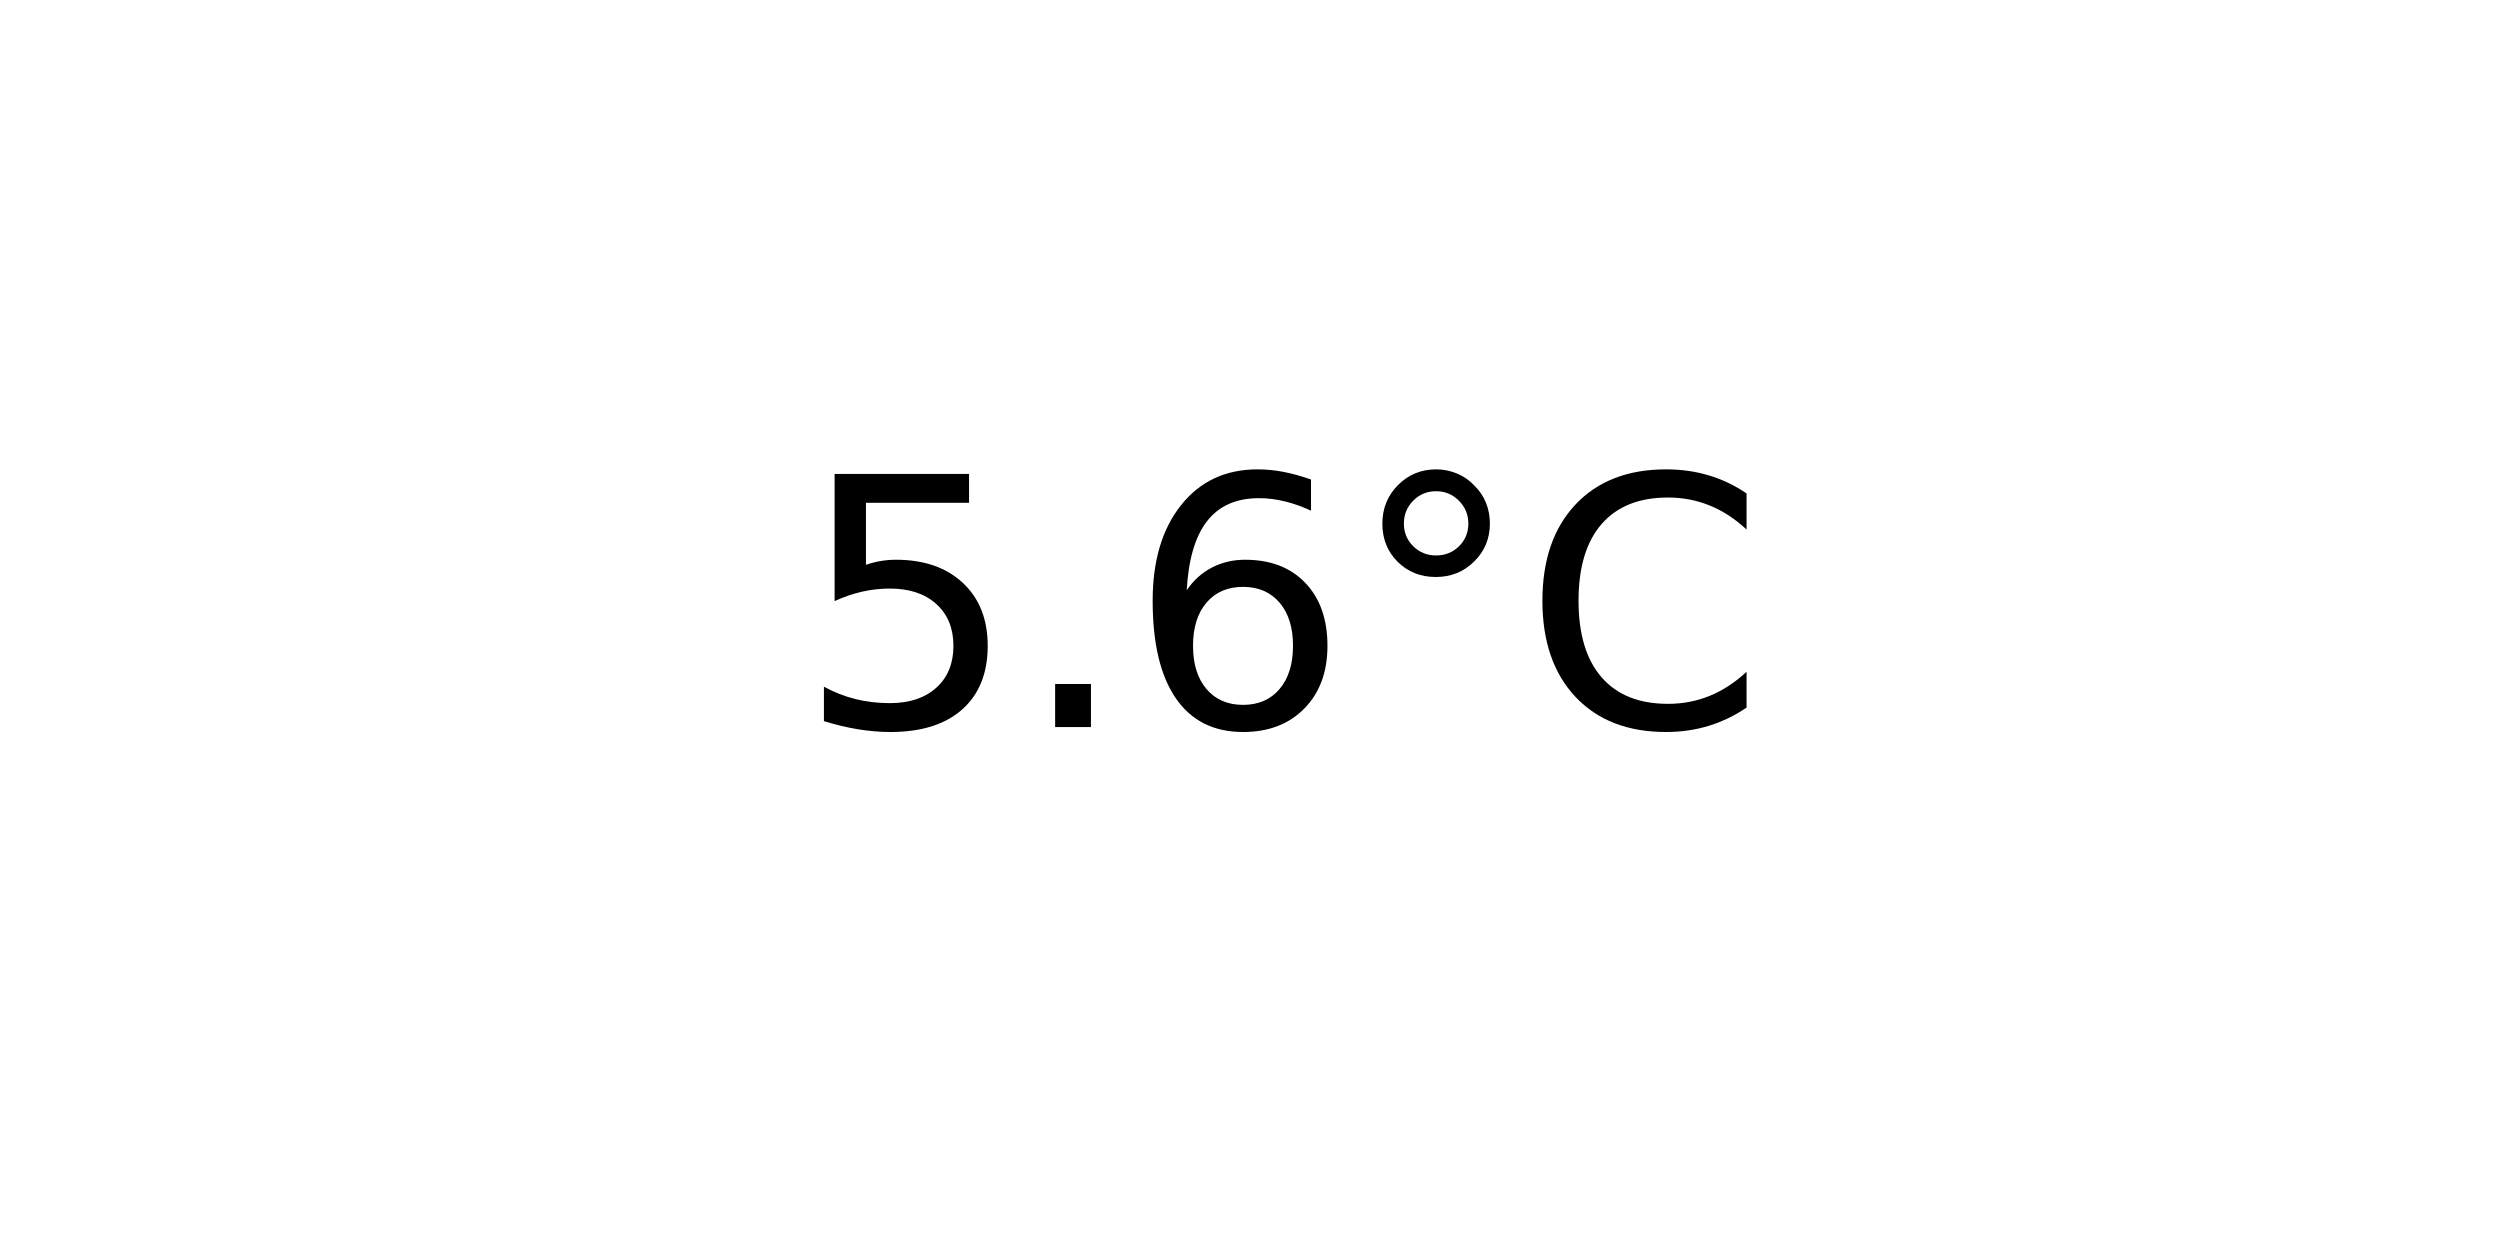
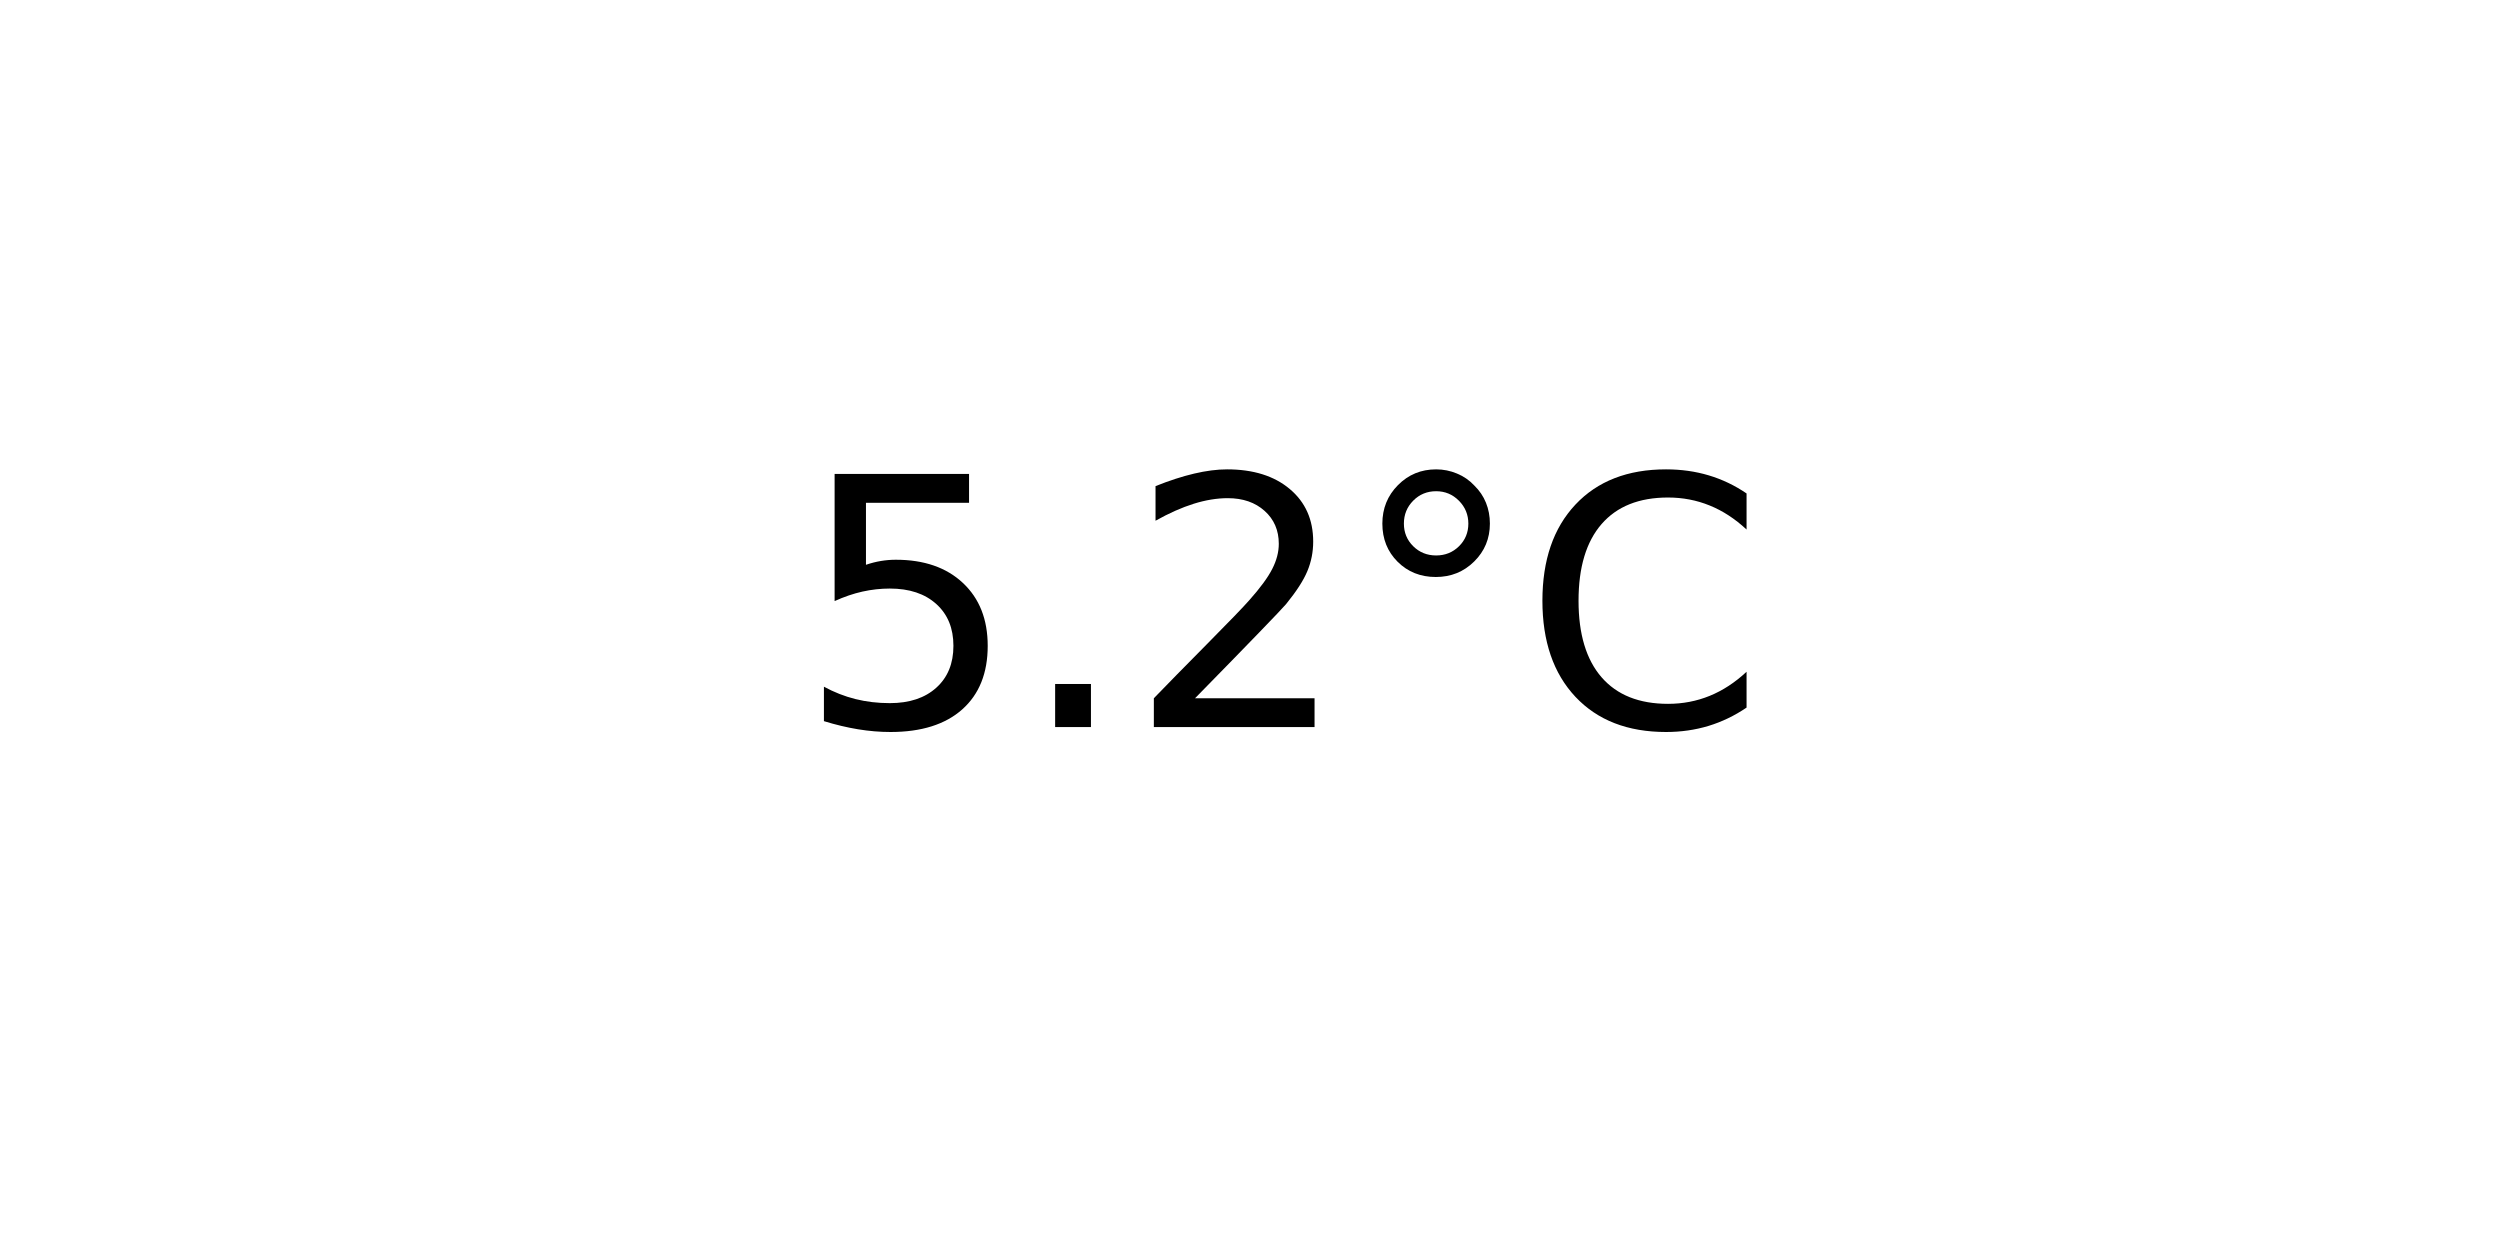
<svg xmlns="http://www.w3.org/2000/svg" xmlns:xlink="http://www.w3.org/1999/xlink" width="72pt" height="36pt" viewBox="0 0 72 36" version="1.1">
  <defs>
    <style type="text/css">*{stroke-linejoin: round; stroke-linecap: butt}</style>
  </defs>
  <g id="figure_1">
    <g id="axes_1">
      <g id="text_1">
        <g transform="translate(22.95703 20.93937) scale(0.1 -0.1)">
          <defs>
            <path id="DejaVuSans-35" d="M 691 4666  L 3169 4666  L 3169 4134  L 1269 4134  L 1269 2991  Q 1406 3038 1543 3061  Q 1681 3084 1819 3084  Q 2600 3084 3056 2656  Q 3513 2228 3513 1497  Q 3513 744 3044 326  Q 2575 -91 1722 -91  Q 1428 -91 1123 -41  Q 819 9 494 109  L 494 744  Q 775 591 1075 516  Q 1375 441 1709 441  Q 2250 441 2565 725  Q 2881 1009 2881 1497  Q 2881 1984 2565 2268  Q 2250 2553 1709 2553  Q 1456 2553 1204 2497  Q 953 2441 691 2322  L 691 4666  z " transform="scale(0.015625)" />
            <path id="DejaVuSans-2e" d="M 684 794  L 1344 794  L 1344 0  L 684 0  L 684 794  z " transform="scale(0.015625)" />
-             <path id="DejaVuSans-36" d="M 2113 2584  Q 1688 2584 1439 2293  Q 1191 2003 1191 1497  Q 1191 994 1439 701  Q 1688 409 2113 409  Q 2538 409 2786 701  Q 3034 994 3034 1497  Q 3034 2003 2786 2293  Q 2538 2584 2113 2584  z M 3366 4563  L 3366 3988  Q 3128 4100 2886 4159  Q 2644 4219 2406 4219  Q 1781 4219 1451 3797  Q 1122 3375 1075 2522  Q 1259 2794 1537 2939  Q 1816 3084 2150 3084  Q 2853 3084 3261 2657  Q 3669 2231 3669 1497  Q 3669 778 3244 343  Q 2819 -91 2113 -91  Q 1303 -91 875 529  Q 447 1150 447 2328  Q 447 3434 972 4092  Q 1497 4750 2381 4750  Q 2619 4750 2861 4703  Q 3103 4656 3366 4563  z " transform="scale(0.015625)" />
+             <path id="DejaVuSans-32" d="M 1228 531  L 3431 531  L 3431 0  L 469 0  L 469 531  Q 828 903 1448 1529  Q 2069 2156 2228 2338  Q 2531 2678 2651 2914  Q 2772 3150 2772 3378  Q 2772 3750 2511 3984  Q 2250 4219 1831 4219  Q 1534 4219 1204 4116  Q 875 4013 500 3803  L 500 4441  Q 881 4594 1212 4672  Q 1544 4750 1819 4750  Q 2544 4750 2975 4387  Q 3406 4025 3406 3419  Q 3406 3131 3298 2873  Q 3191 2616 2906 2266  Q 2828 2175 2409 1742  Q 1991 1309 1228 531  z " transform="scale(0.015625)" />
            <path id="DejaVuSans-b0" d="M 1600 4347  Q 1350 4347 1178 4173  Q 1006 4000 1006 3750  Q 1006 3503 1178 3333  Q 1350 3163 1600 3163  Q 1850 3163 2022 3333  Q 2194 3503 2194 3750  Q 2194 3997 2020 4172  Q 1847 4347 1600 4347  z M 1600 4750  Q 1800 4750 1984 4673  Q 2169 4597 2303 4453  Q 2447 4313 2519 4134  Q 2591 3956 2591 3750  Q 2591 3338 2302 3052  Q 2013 2766 1594 2766  Q 1172 2766 890 3047  Q 609 3328 609 3750  Q 609 4169 896 4459  Q 1184 4750 1600 4750  z " transform="scale(0.015625)" />
            <path id="DejaVuSans-43" d="M 4122 4306  L 4122 3641  Q 3803 3938 3442 4084  Q 3081 4231 2675 4231  Q 1875 4231 1450 3742  Q 1025 3253 1025 2328  Q 1025 1406 1450 917  Q 1875 428 2675 428  Q 3081 428 3442 575  Q 3803 722 4122 1019  L 4122 359  Q 3791 134 3420 21  Q 3050 -91 2638 -91  Q 1578 -91 968 557  Q 359 1206 359 2328  Q 359 3453 968 4101  Q 1578 4750 2638 4750  Q 3056 4750 3426 4639  Q 3797 4528 4122 4306  z " transform="scale(0.015625)" />
          </defs>
          <use xlink:href="#DejaVuSans-35" />
          <use xlink:href="#DejaVuSans-2e" x="63.623" />
-           <use xlink:href="#DejaVuSans-36" x="95.41" />
+           <use xlink:href="#DejaVuSans-32" x="95.41" />
          <use xlink:href="#DejaVuSans-b0" x="159.033" />
          <use xlink:href="#DejaVuSans-43" x="209.033" />
        </g>
      </g>
    </g>
  </g>
</svg>
